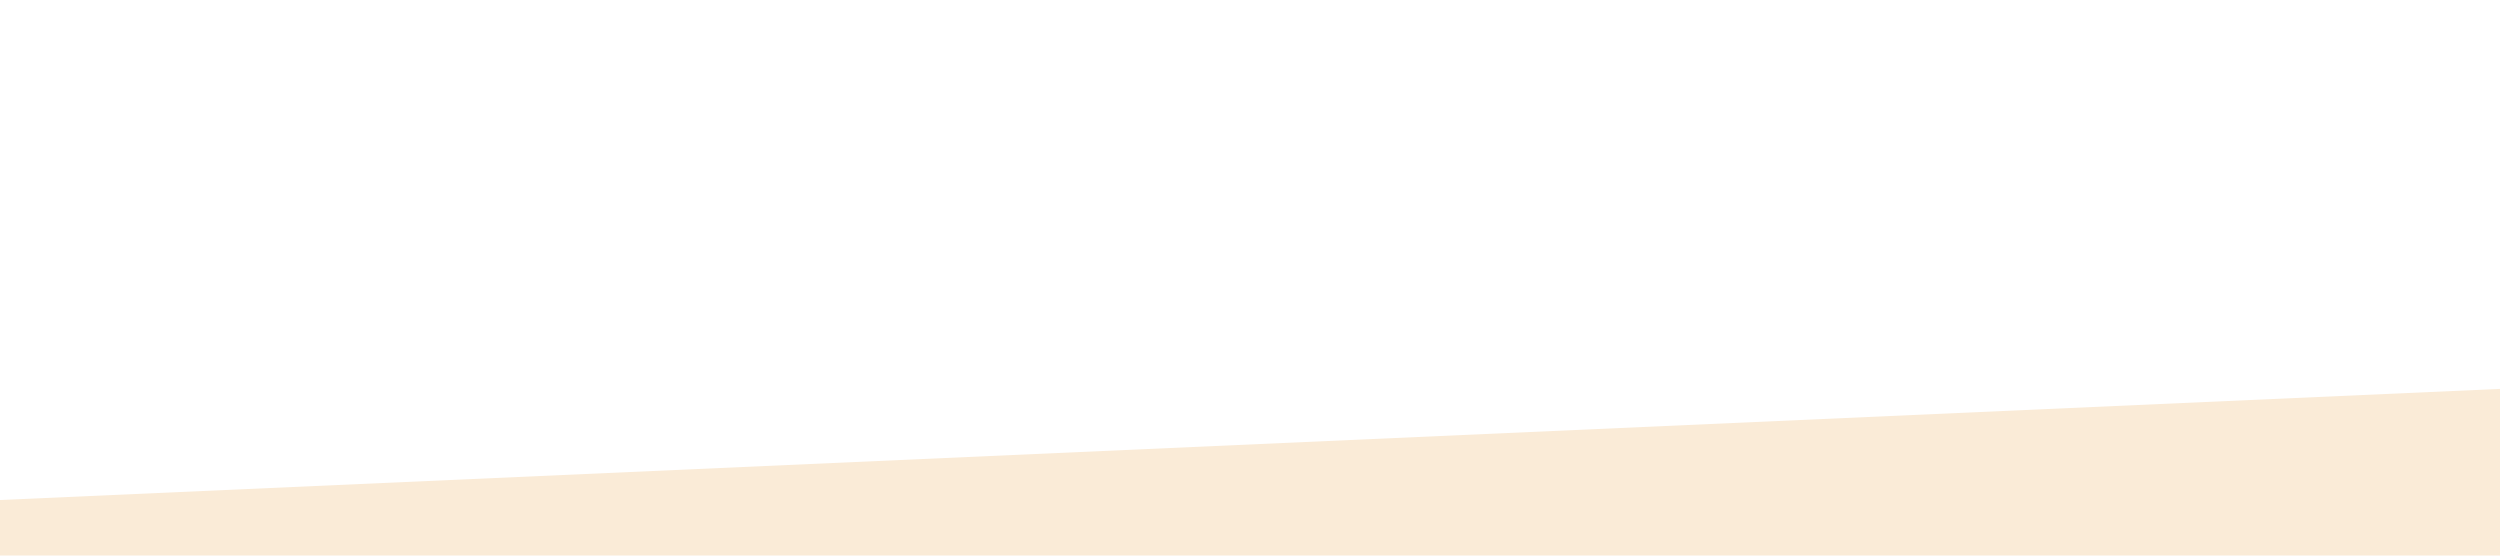
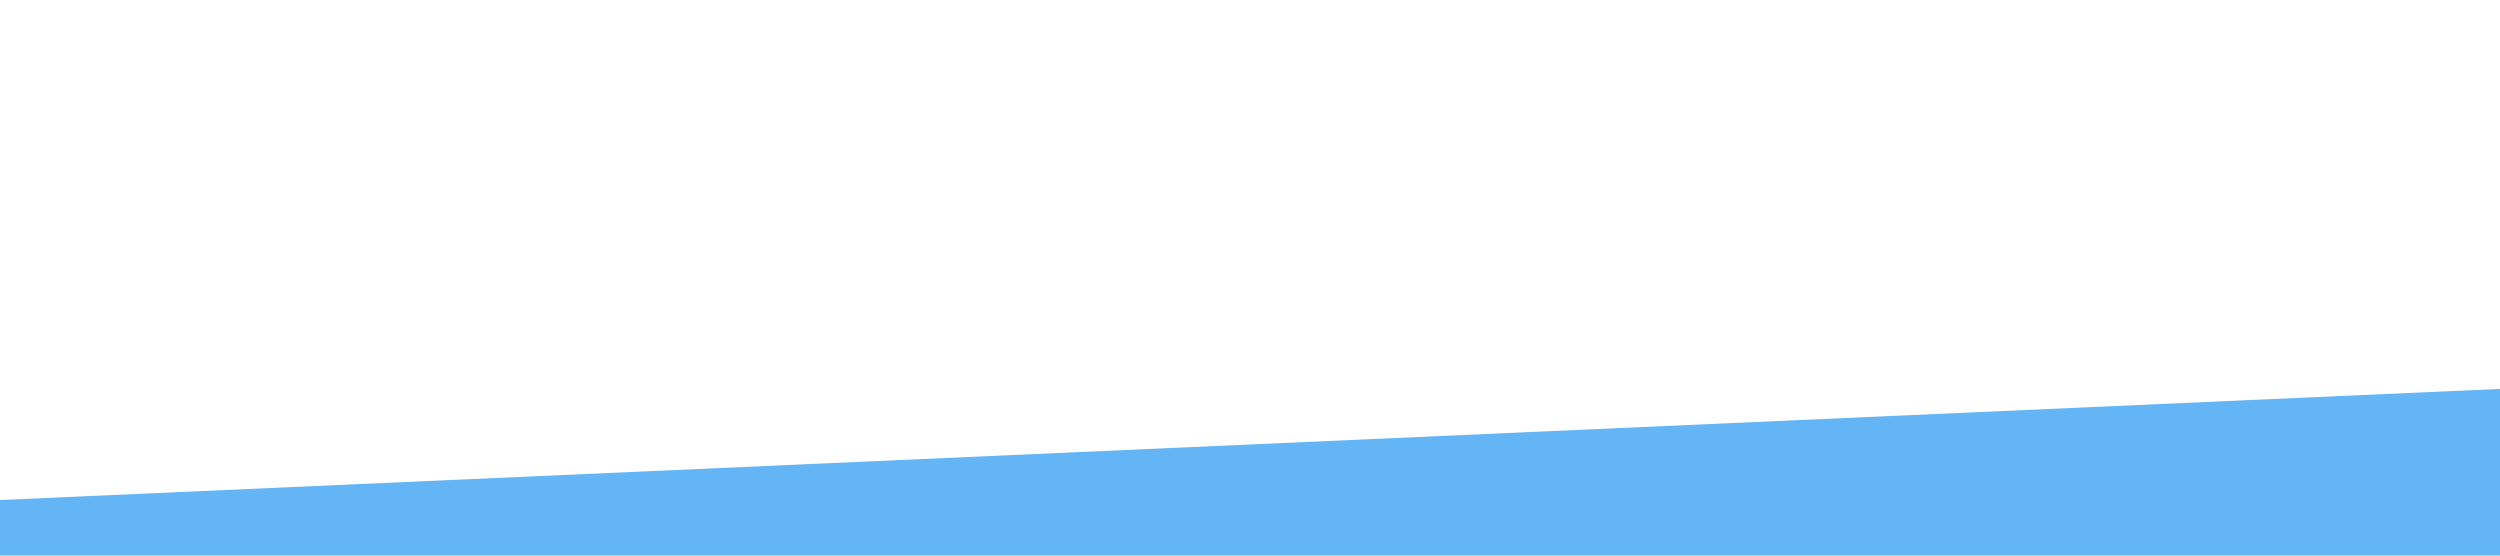
<svg xmlns="http://www.w3.org/2000/svg" viewBox="0 0 1440 320">
-   <path fill="antiquewhite" fill-opacity="1" d="M0,288L1440,224L1440,320L0,320Z" />
+   <path fill="#64b5f6" fill-opacity="1" d="M0,288L1440,224L1440,320L0,320Z" />
</svg>
